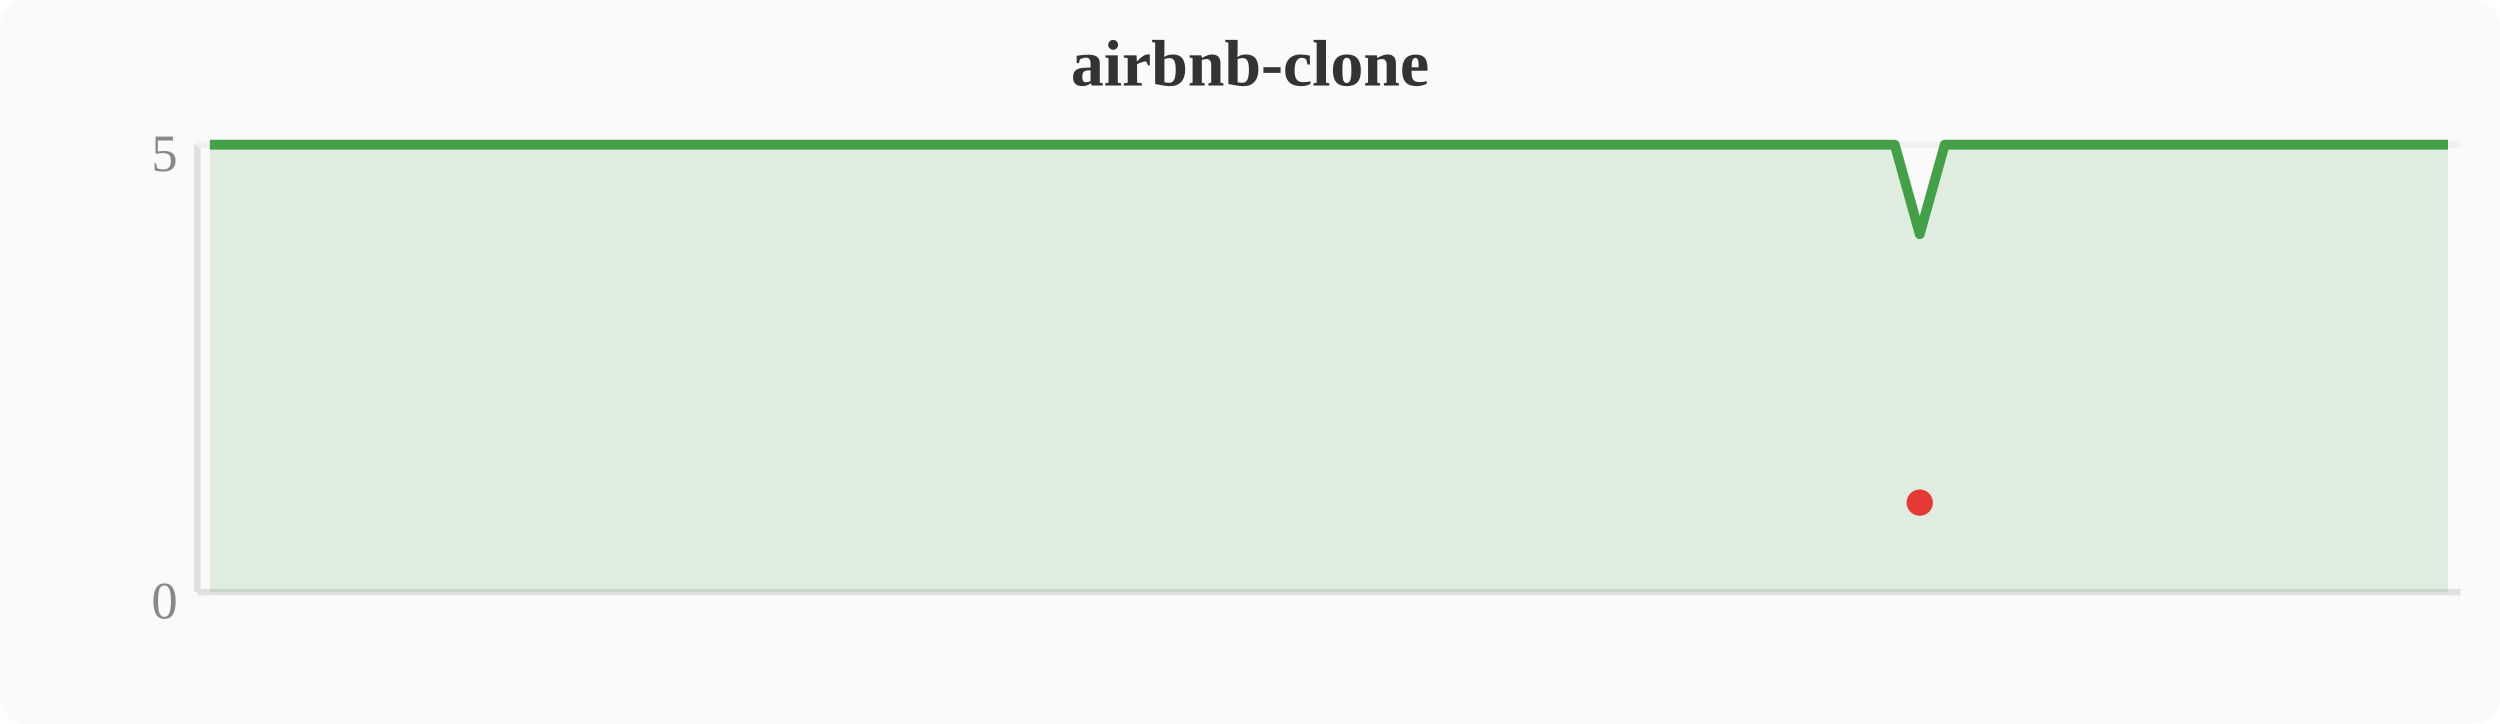
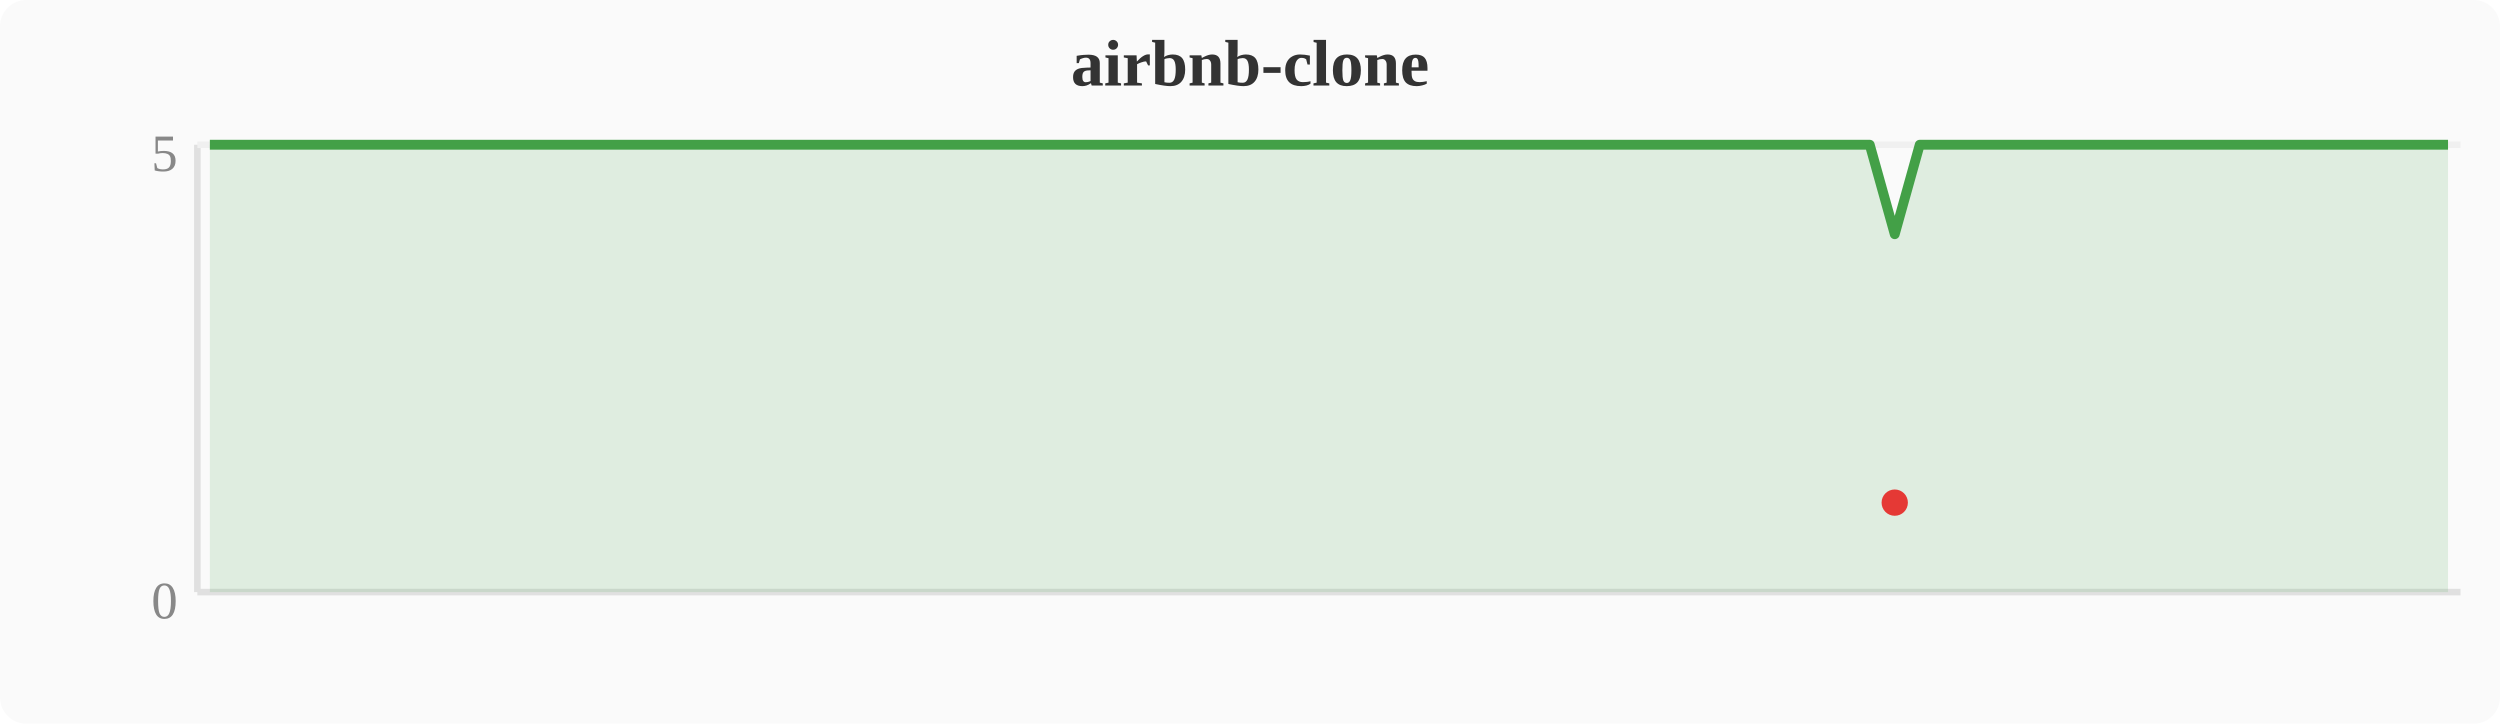
<svg xmlns="http://www.w3.org/2000/svg" width="380" height="110" viewBox="0 0 380 110">
  <rect width="380" height="110" fill="#fafafa" rx="4" />
  <text x="190" y="13" text-anchor="middle" font-size="10" font-weight="bold" fill="#333">airbnb-clone</text>
  <line x1="30" y1="22" x2="30" y2="90" stroke="#e0e0e0" stroke-width="1" />
  <line x1="30" y1="90" x2="374" y2="90" stroke="#e0e0e0" stroke-width="1" />
  <line x1="30" y1="22" x2="374" y2="22" stroke="#f0f0f0" stroke-width="1" />
  <text x="27" y="94" text-anchor="end" font-size="8" fill="#888">0</text>
  <text x="27" y="26" text-anchor="end" font-size="8" fill="#888">5</text>
-   <polygon points="31.9,22.0 35.7,22.0 39.6,22.0 43.4,22.0 47.2,22.0 51.0,22.0 54.8,22.0 58.7,22.0 62.5,22.0 66.3,22.0 70.1,22.0 74.0,22.0 77.8,22.0 81.6,22.0 85.4,22.0 89.2,22.0 93.1,22.0 96.9,22.0 100.7,22.0 104.5,22.0 108.4,22.0 112.2,22.0 116.0,22.0 119.8,22.0 123.6,22.0 127.5,22.0 131.3,22.0 135.1,22.0 138.9,22.0 142.8,22.0 146.6,22.0 150.4,22.0 154.2,22.0 158.0,22.0 161.9,22.0 165.7,22.0 169.5,22.0 173.3,22.0 177.2,22.0 181.0,22.0 184.8,22.0 188.6,22.0 192.4,22.0 196.3,22.0 200.1,22.0 203.9,22.0 207.7,22.0 211.6,22.0 215.4,22.0 219.2,22.0 223.0,22.0 226.8,22.0 230.7,22.0 234.5,22.0 238.3,22.0 242.1,22.0 246.0,22.0 249.8,22.0 253.6,22.0 257.4,22.0 261.2,22.0 265.1,22.0 268.9,22.0 272.7,22.0 276.5,22.0 280.4,22.0 284.2,22.0 288.0,22.0 291.8,35.6 295.6,22.0 299.5,22.0 303.3,22.0 307.1,22.0 310.9,22.0 314.8,22.0 318.6,22.0 322.4,22.0 326.2,22.0 330.0,22.0 333.9,22.0 337.7,22.0 341.5,22.0 345.3,22.0 349.2,22.0 353.0,22.0 356.8,22.0 360.6,22.0 364.4,22.0 368.3,22.0 372.1,22.0 372.1,90 31.9,90" fill="#43a047" opacity="0.15" />
-   <polyline points="31.9,22.0 35.7,22.0 39.6,22.0 43.4,22.0 47.2,22.0 51.0,22.0 54.8,22.0 58.7,22.0 62.5,22.0 66.3,22.0 70.1,22.0 74.0,22.0 77.8,22.0 81.6,22.0 85.4,22.0 89.2,22.0 93.1,22.0 96.9,22.0 100.7,22.0 104.5,22.0 108.4,22.0 112.2,22.0 116.0,22.0 119.8,22.0 123.6,22.0 127.5,22.0 131.3,22.0 135.1,22.0 138.9,22.0 142.8,22.0 146.6,22.0 150.4,22.0 154.2,22.0 158.0,22.0 161.9,22.0 165.7,22.0 169.5,22.0 173.3,22.0 177.2,22.0 181.0,22.0 184.8,22.0 188.6,22.0 192.4,22.0 196.3,22.0 200.1,22.0 203.9,22.0 207.7,22.0 211.6,22.0 215.4,22.0 219.2,22.0 223.0,22.0 226.8,22.0 230.7,22.0 234.5,22.0 238.3,22.0 242.1,22.0 246.0,22.0 249.8,22.0 253.6,22.0 257.4,22.0 261.2,22.0 265.1,22.0 268.9,22.0 272.7,22.0 276.5,22.0 280.4,22.0 284.2,22.0 288.0,22.0 291.8,35.6 295.6,22.0 299.5,22.0 303.3,22.0 307.1,22.0 310.9,22.0 314.8,22.0 318.6,22.0 322.4,22.0 326.2,22.0 330.0,22.0 333.9,22.0 337.7,22.0 341.5,22.0 345.3,22.0 349.2,22.0 353.0,22.0 356.8,22.0 360.6,22.0 364.4,22.0 368.3,22.0 372.1,22.0" fill="none" stroke="#43a047" stroke-width="1.5" stroke-linejoin="round" />
-   <circle cx="291.8" cy="76.4" r="2" fill="#e53935" />
+   <polygon points="31.9,22.0 35.7,22.0 39.6,22.0 43.4,22.0 47.2,22.0 51.0,22.0 54.8,22.0 58.7,22.0 62.5,22.0 66.3,22.0 70.1,22.0 74.0,22.0 77.8,22.0 81.6,22.0 85.4,22.0 89.2,22.0 93.1,22.0 96.9,22.0 100.7,22.0 104.5,22.0 108.4,22.0 112.2,22.0 116.0,22.0 119.8,22.0 123.6,22.0 127.5,22.0 131.3,22.0 135.1,22.0 138.9,22.0 142.8,22.0 146.6,22.0 150.4,22.0 154.2,22.0 158.0,22.0 161.9,22.0 165.7,22.0 169.5,22.0 173.3,22.0 177.2,22.0 181.0,22.0 184.8,22.0 188.6,22.0 192.4,22.0 196.3,22.0 200.1,22.0 203.9,22.0 207.7,22.0 211.6,22.0 215.4,22.0 219.2,22.0 223.0,22.0 226.8,22.0 230.7,22.0 234.5,22.0 238.3,22.0 242.1,22.0 246.0,22.0 249.8,22.0 253.6,22.0 257.4,22.0 261.2,22.0 265.1,22.0 268.9,22.0 272.7,22.0 276.5,22.0 280.4,22.0 284.2,22.0 288.0,35.6 291.8,22.0 295.6,22.0 299.5,22.0 303.3,22.0 307.1,22.0 310.9,22.0 314.8,22.0 318.6,22.0 322.4,22.0 326.2,22.0 330.0,22.0 333.9,22.0 337.7,22.0 341.5,22.0 345.3,22.0 349.2,22.0 353.0,22.0 356.8,22.0 360.6,22.0 364.4,22.0 368.3,22.0 372.1,22.0 372.1,90 31.9,90" fill="#43a047" opacity="0.15" />
+   <polyline points="31.9,22.0 35.7,22.0 39.6,22.0 43.4,22.0 47.2,22.0 51.0,22.0 54.8,22.0 58.7,22.0 62.5,22.0 66.3,22.0 70.1,22.0 74.0,22.0 77.8,22.0 81.6,22.0 85.4,22.0 89.2,22.0 93.1,22.0 96.9,22.0 100.7,22.0 104.5,22.0 108.4,22.0 112.2,22.0 116.0,22.0 119.8,22.0 123.6,22.0 127.5,22.0 131.3,22.0 135.1,22.0 138.9,22.0 142.8,22.0 146.6,22.0 150.4,22.0 154.2,22.0 158.0,22.0 161.9,22.0 165.7,22.0 169.5,22.0 173.3,22.0 177.2,22.0 181.0,22.0 184.8,22.0 188.6,22.0 192.4,22.0 196.3,22.0 200.1,22.0 203.9,22.0 207.7,22.0 211.6,22.0 215.4,22.0 219.2,22.0 223.0,22.0 226.8,22.0 230.7,22.0 234.5,22.0 238.3,22.0 242.1,22.0 246.0,22.0 249.8,22.0 253.6,22.0 257.4,22.0 261.2,22.0 265.1,22.0 268.9,22.0 272.7,22.0 276.5,22.0 280.4,22.0 284.2,22.0 288.0,35.6 291.8,22.0 295.6,22.0 299.5,22.0 303.3,22.0 307.1,22.0 310.9,22.0 314.8,22.0 318.6,22.0 322.4,22.0 326.2,22.0 330.0,22.0 333.9,22.0 337.7,22.0 341.5,22.0 345.3,22.0 349.2,22.0 353.0,22.0 356.8,22.0 360.6,22.0 364.4,22.0 368.3,22.0 372.1,22.0" fill="none" stroke="#43a047" stroke-width="1.5" stroke-linejoin="round" />
+   <circle cx="288.0" cy="76.4" r="2" fill="#e53935" />
</svg>
